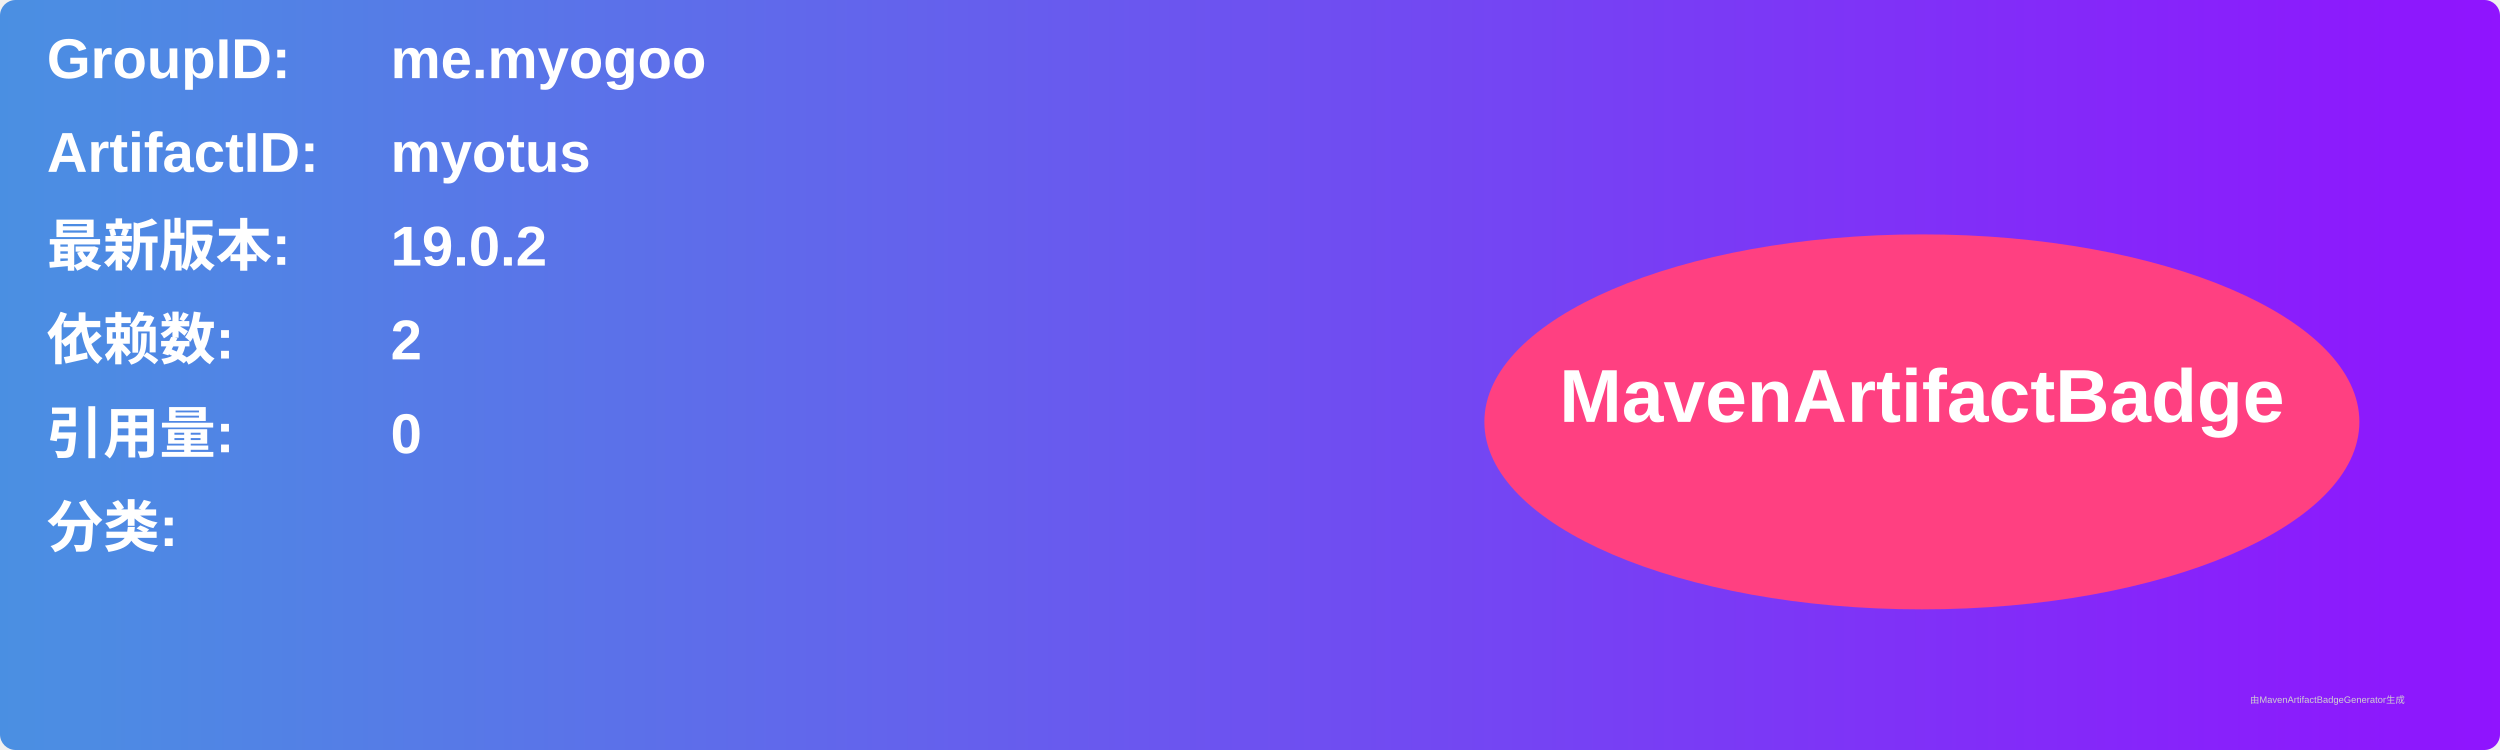
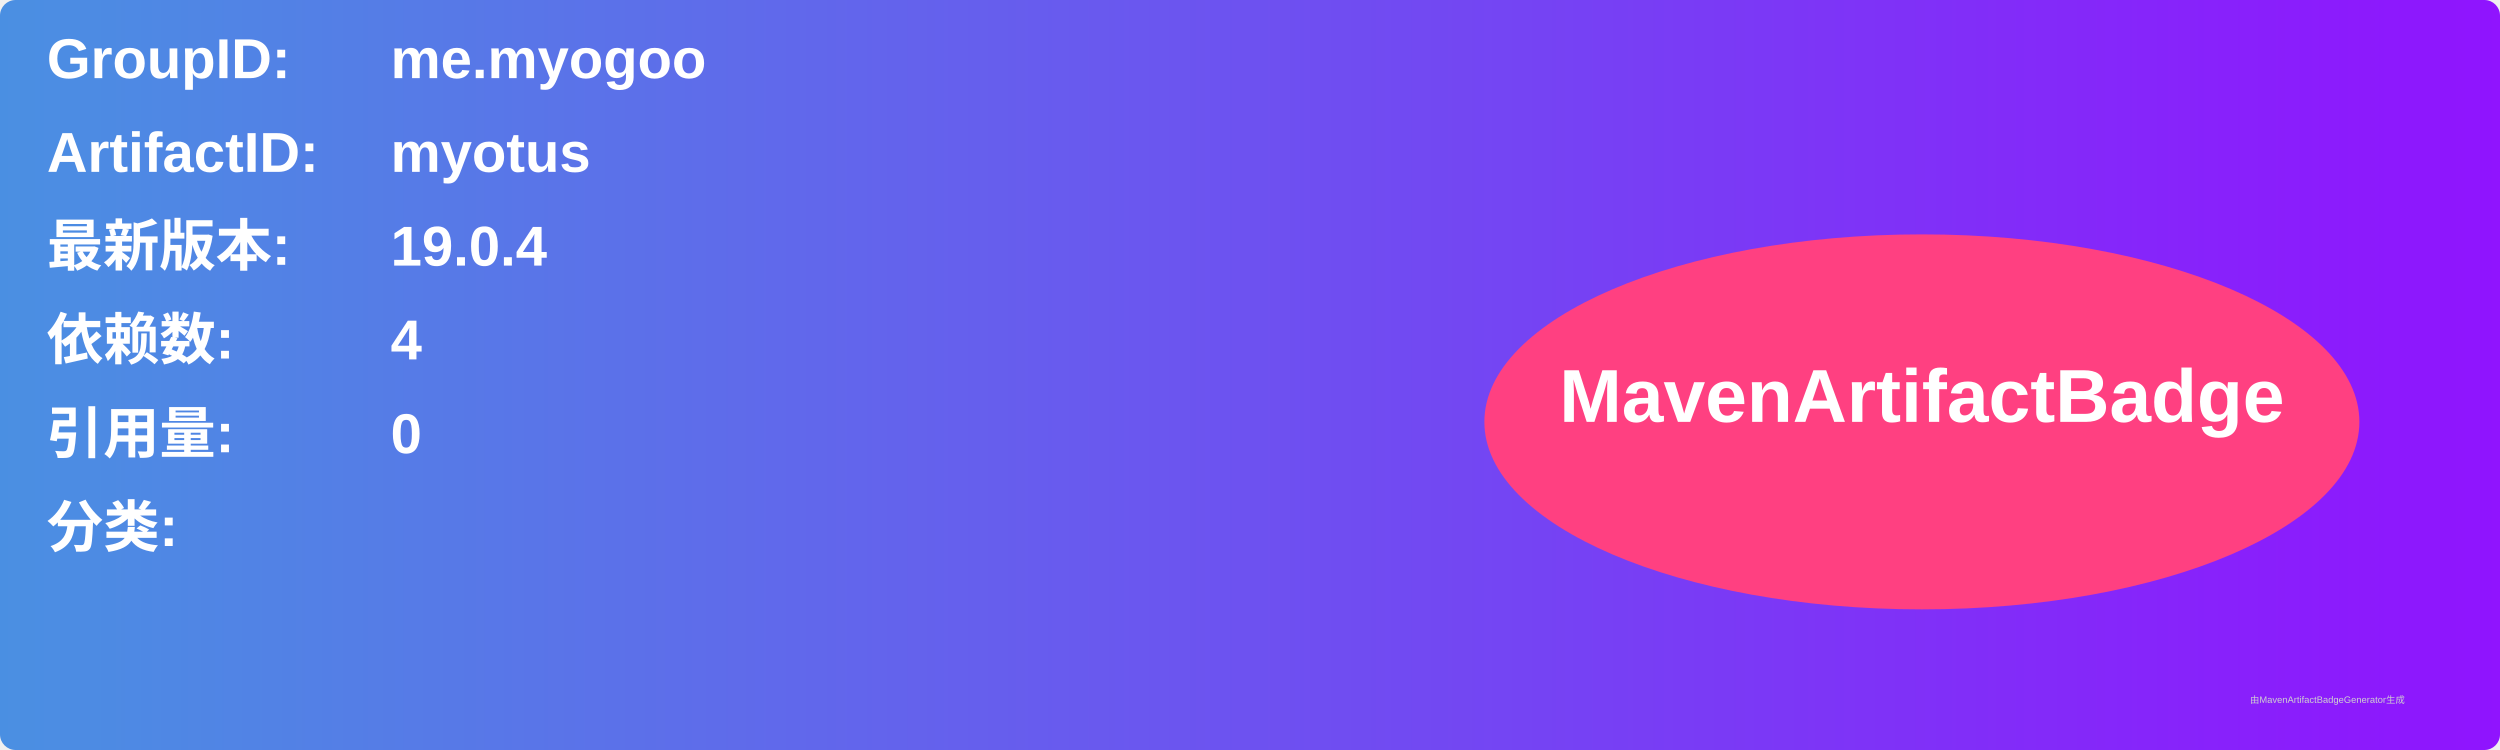
<svg xmlns="http://www.w3.org/2000/svg" width="800" height="240" viewBox="0 0 800 240">
  <linearGradient id="grad" x1="0%" y1="0%" x2="100%" y2="0%">
    <stop offset="0%" stop-color="#4a90e2" />
    <stop offset="100%" stop-color="#9013fe" />
  </linearGradient>
  <rect width="100%" height="100%" rx="5" ry="5" fill="url(#grad)" />
  <g transform="translate(15, 15)">
    <text x="0" y="10" font-family="Arial" font-size="18" fill="white" font-weight="bold" width="260">GroupID:</text>
    <text x="110" y="10" font-family="Arial" font-size="18" fill="white" font-weight="bold" width="460">me.myogoo</text>
    <text x="0" y="40" font-family="Arial" font-size="18" fill="white" font-weight="bold" width="260">ArtifactID:</text>
    <text x="110" y="40" font-family="Arial" font-size="18" fill="white" font-weight="bold" width="460">myotus</text>
    <text x="0" y="70" font-family="Arial" font-size="18" fill="white" font-weight="bold">最新版本:</text>
    <text x="110" y="70" font-family="Arial" font-size="18" fill="white" font-weight="bold">
-       <tspan font-weight="bold">19.0.2</tspan>
+       <tspan font-weight="bold">19.0.4</tspan>
    </text>
    <text x="0" y="100" font-family="Arial" font-size="18" fill="white" font-weight="bold">依赖数: </text>
    <text x="110" y="100" font-family="Arial" font-size="18" fill="white">
-       <tspan font-weight="bold">2</tspan>
+       <tspan font-weight="bold">4</tspan>
    </text>
    <text x="0" y="130" font-family="Arial" font-size="18" fill="white" font-weight="bold">引用量: </text>
    <text x="110" y="130" font-family="Arial" font-size="18" fill="white">
      <tspan font-weight="bold">0</tspan>
    </text>
    <text x="0" y="160" font-family="Arial" font-size="18" fill="white" font-weight="bold">分类:</text>
    <text x="10" y="190" font-family="Arial" font-size="10" fill="white">
      <tspan font-weight="bold" />
    </text>
    <ellipse cx="600" cy="120" rx="140" ry="60" fill="#ff4081" />
    <text x="600" y="120" text-anchor="middle" font-family="Arial" font-size="24" fill="white" font-weight="bold">MavenArtifactBadge</text>
  </g>
  <text x="720" y="225" font-family="Arial" font-size="3" fill="#d0d0d0">由MavenArtifactBadgeGenerator生成</text>
</svg>
